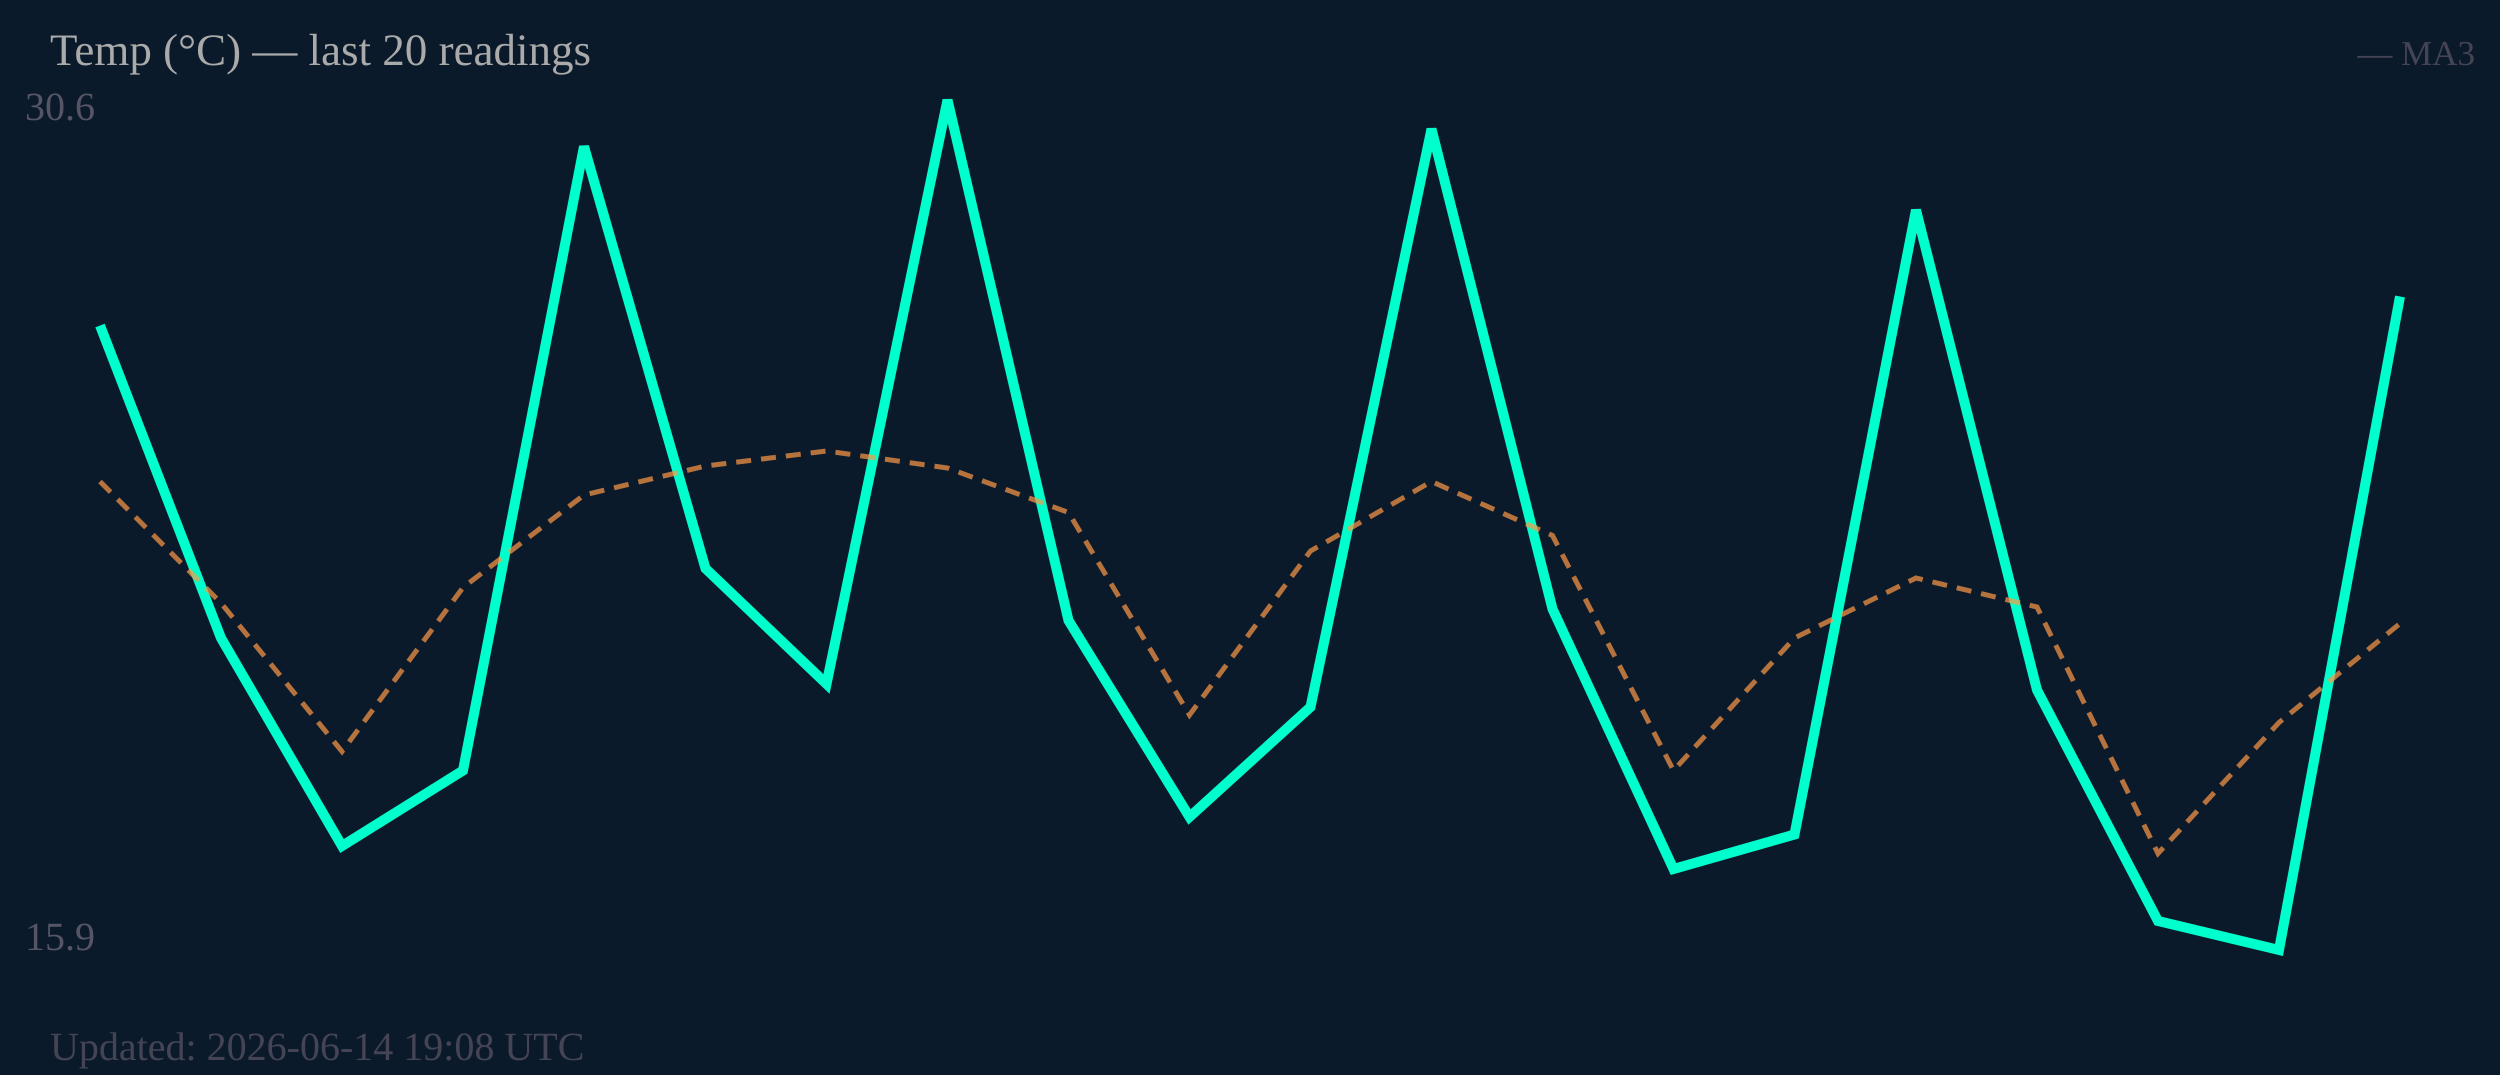
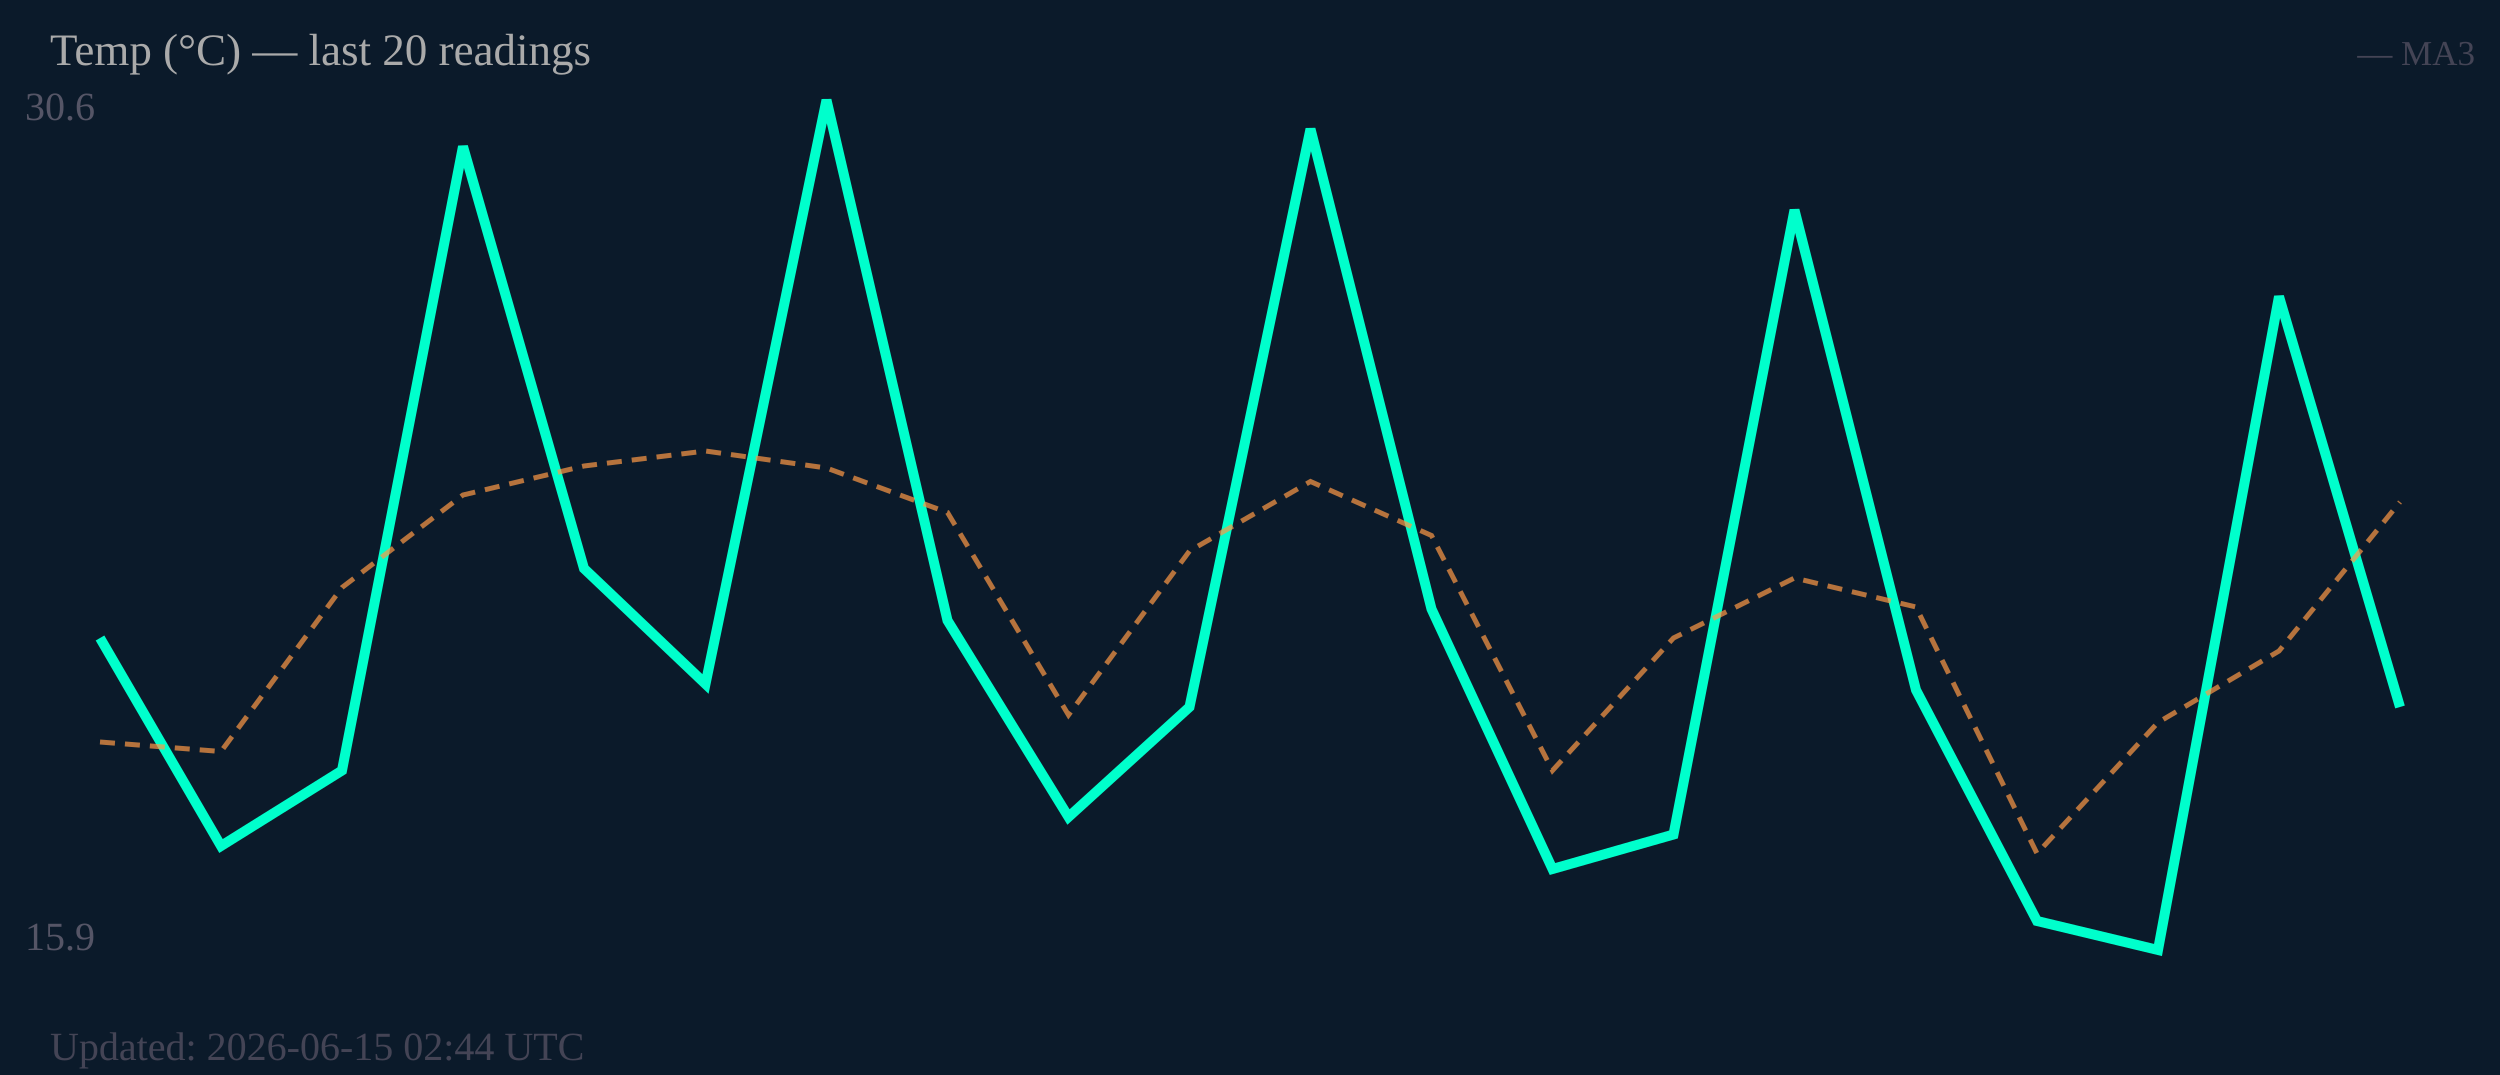
<svg xmlns="http://www.w3.org/2000/svg" width="500" height="215" viewBox="0 0 500 215">
  <rect width="500" height="215" fill="#0b1a2a" />
  <text x="5" y="24" font-size="8" fill="#556">30.6</text>
  <text x="5" y="190" font-size="8" fill="#556">15.9</text>
-   <polyline fill="none" stroke="#00ffcc" stroke-width="2" points="20.0,65.1 44.2,127.6 68.4,169.2 92.6,154.1 116.8,29.3 141.1,113.7 165.3,136.8 189.5,20.0 213.7,124.1 237.9,163.4 262.1,141.4 286.3,25.8 310.5,121.8 334.7,173.8 358.9,166.9 383.2,42.0 407.4,138.0 431.6,184.2 455.8,190.0 480.0,59.3" />
-   <polyline fill="none" stroke="#ff9944" stroke-width="1" stroke-dasharray="3,2" opacity="0.7" points="20.0,96.3 44.2,120.6 68.4,150.3 92.6,117.5 116.8,99.0 141.1,93.2 165.3,90.2 189.5,93.6 213.7,102.5 237.9,143.0 262.1,110.2 286.3,96.3 310.5,107.1 334.7,154.1 358.9,127.6 383.2,115.6 407.4,121.4 431.6,170.7 455.8,144.5 480.0,124.7" />
+   <polyline fill="none" stroke="#00ffcc" stroke-width="2" points="20.0,127.6 44.2,169.2 68.4,154.1 92.6,29.3 116.8,113.7 141.1,136.8 165.3,20.0 189.5,124.1 213.7,163.4 237.9,141.4 262.1,25.8 286.3,121.8 310.5,173.8 334.7,166.9 358.9,42.0 383.2,138.0 407.4,184.2 431.6,190.0 455.8,59.3 480.0,141.4" />
+   <polyline fill="none" stroke="#ff9944" stroke-width="1" stroke-dasharray="3,2" opacity="0.7" points="20.0,148.4 44.2,150.3 68.4,117.5 92.6,99.0 116.8,93.2 141.1,90.2 165.3,93.6 189.5,102.5 213.7,143.0 237.9,110.2 262.1,96.3 286.3,107.1 310.5,154.1 334.7,127.6 358.9,115.6 383.2,121.4 407.4,170.7 431.6,144.5 455.8,130.2 480.0,100.4" />
  <text x="10" y="13" font-size="9" fill="#aaa">Temp (°C) — last 20 readings</text>
  <text x="495" y="13" font-size="7" fill="#445" text-anchor="end">— MA3</text>
-   <text x="10" y="212" font-size="8" fill="#445">Updated: 2026-06-14 19:08 UTC</text>
+   <text x="10" y="212" font-size="8" fill="#445">Updated: 2026-06-15 02:44 UTC</text>
</svg>
